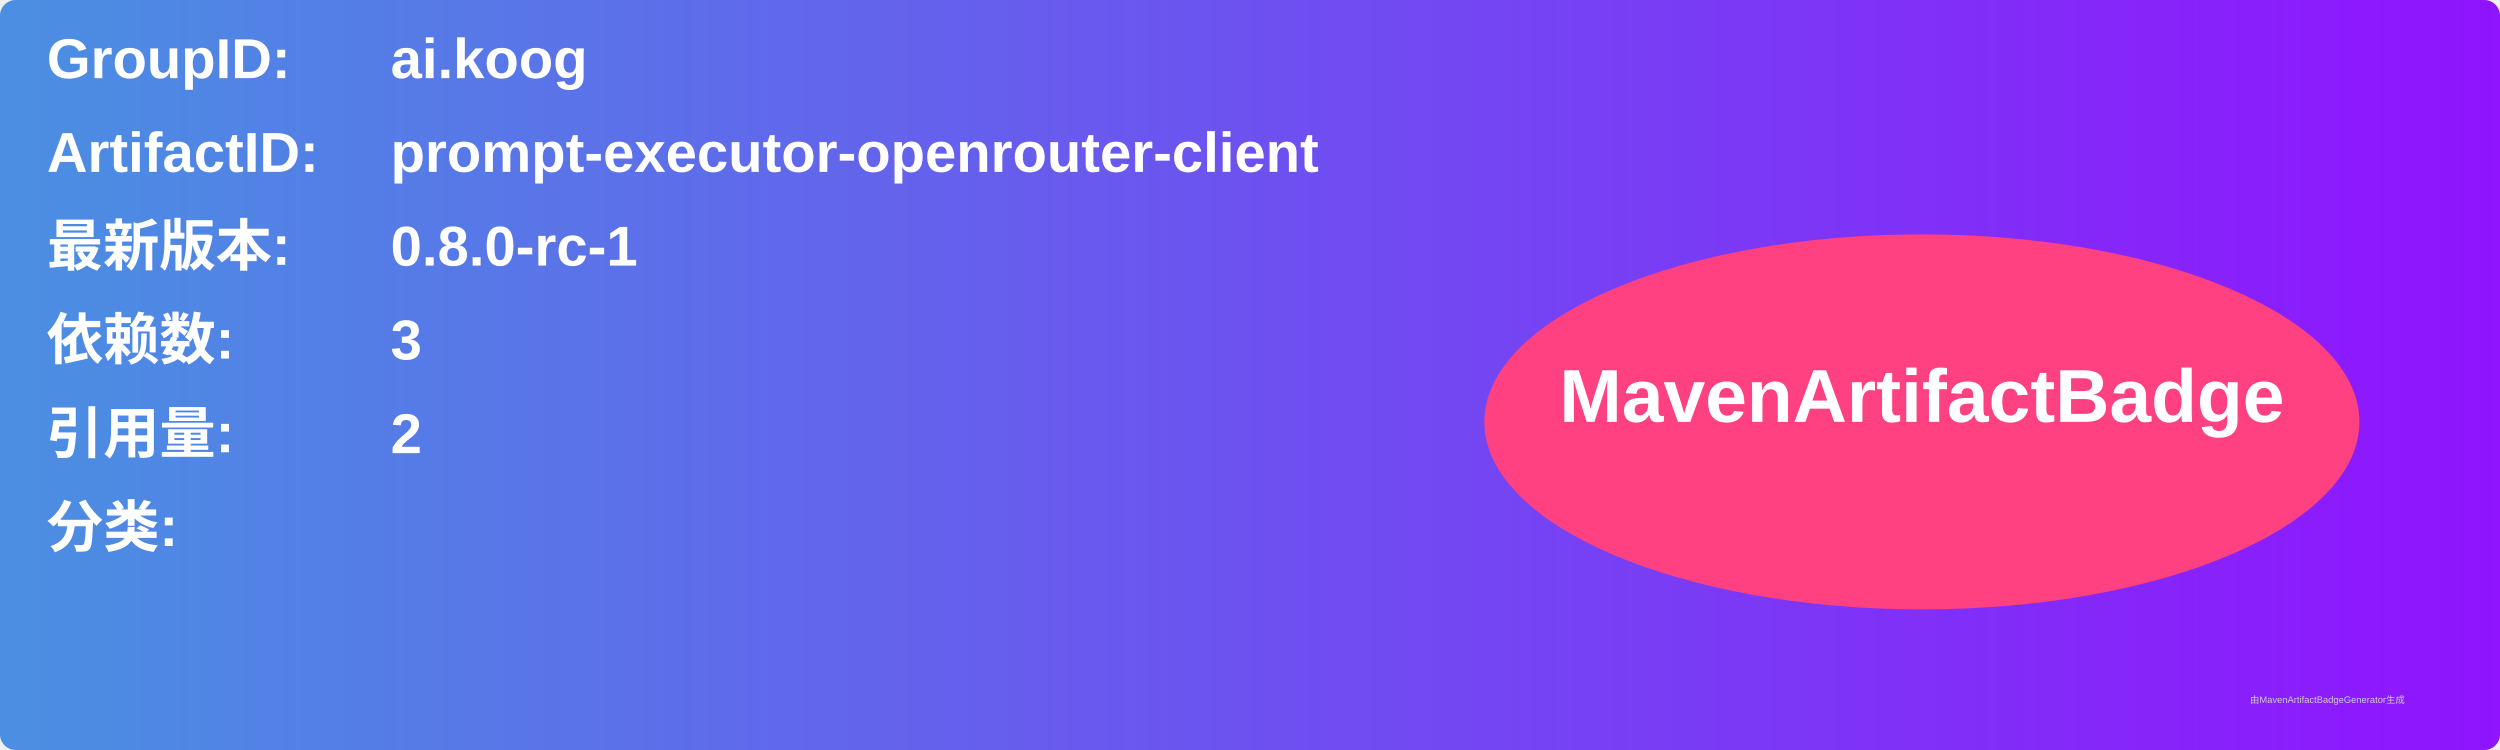
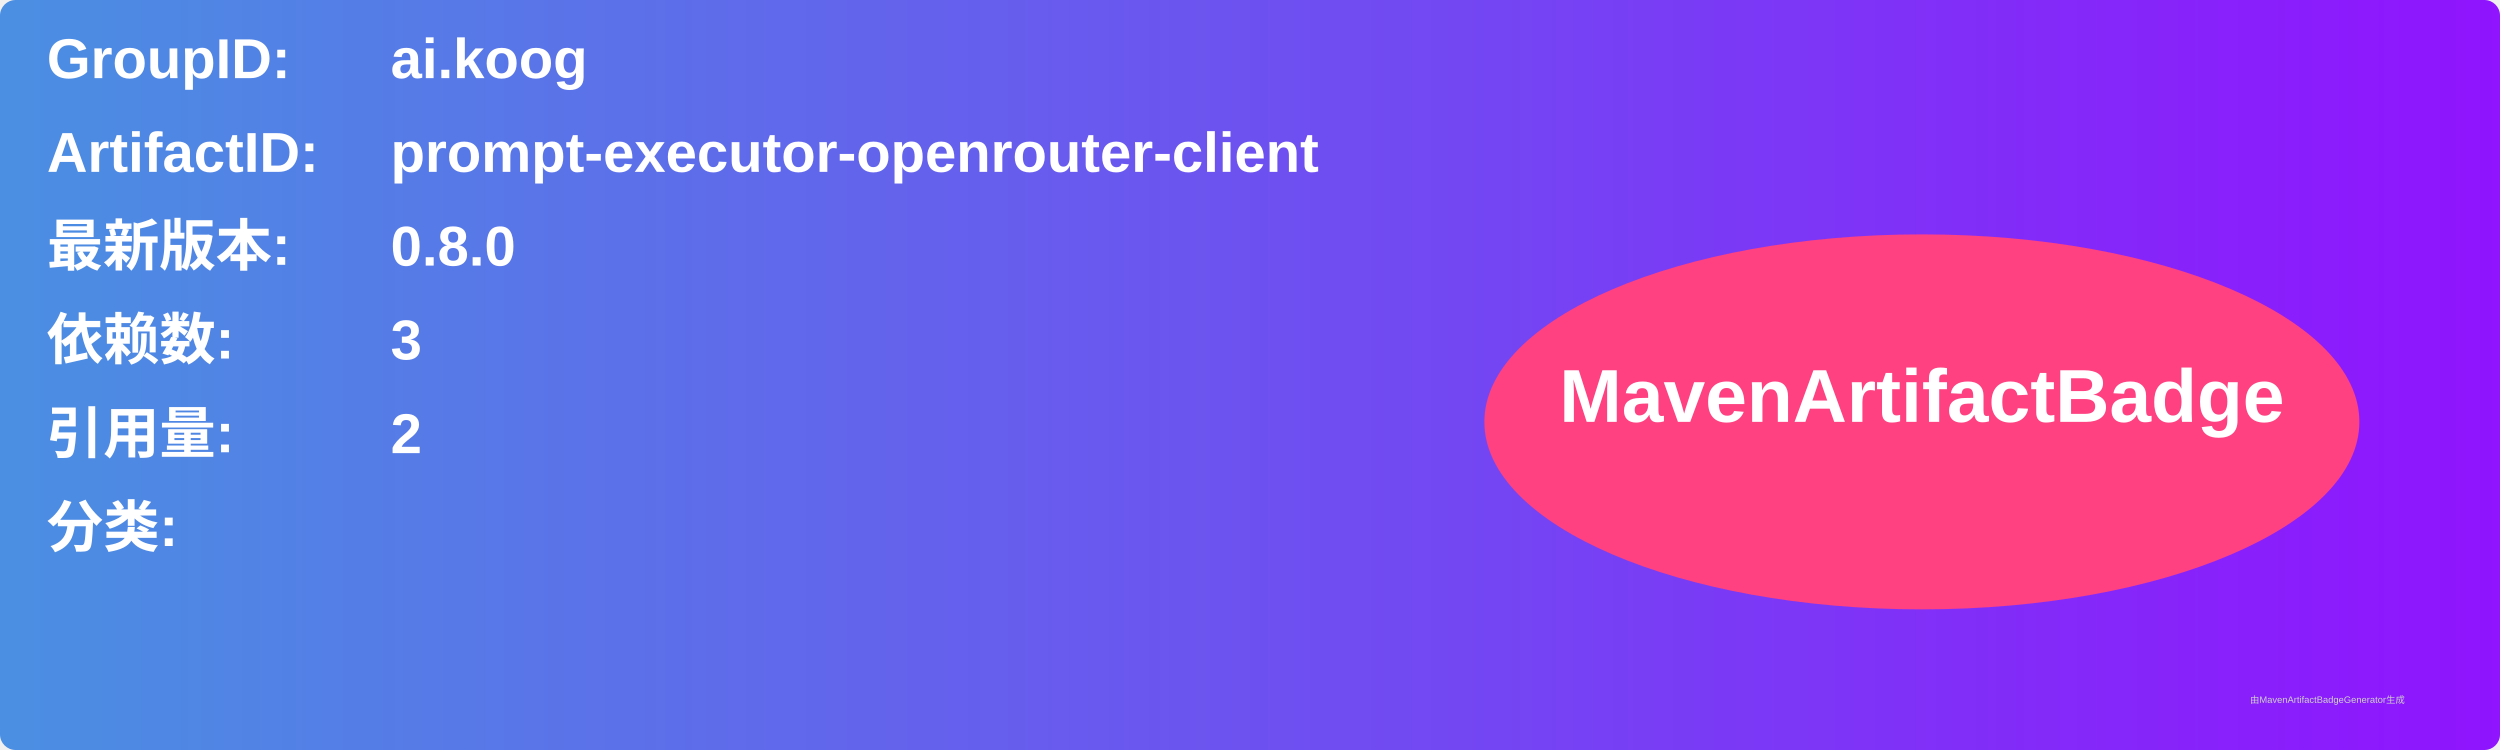
<svg xmlns="http://www.w3.org/2000/svg" width="800" height="240" viewBox="0 0 800 240">
  <linearGradient id="grad" x1="0%" y1="0%" x2="100%" y2="0%">
    <stop offset="0%" stop-color="#4a90e2" />
    <stop offset="100%" stop-color="#9013fe" />
  </linearGradient>
  <rect width="100%" height="100%" rx="5" ry="5" fill="url(#grad)" />
  <g transform="translate(15, 15)">
    <text x="0" y="10" font-family="Arial" font-size="18" fill="white" font-weight="bold" width="260">GroupID:</text>
    <text x="110" y="10" font-family="Arial" font-size="18" fill="white" font-weight="bold" width="460">ai.koog</text>
    <text x="0" y="40" font-family="Arial" font-size="18" fill="white" font-weight="bold" width="260">ArtifactID:</text>
    <text x="110" y="40" font-family="Arial" font-size="18" fill="white" font-weight="bold" width="460">prompt-executor-openrouter-client</text>
    <text x="0" y="70" font-family="Arial" font-size="18" fill="white" font-weight="bold">最新版本:</text>
    <text x="110" y="70" font-family="Arial" font-size="18" fill="white" font-weight="bold">
-       <tspan font-weight="bold">0.8.0-rc-1</tspan>
+       <tspan font-weight="bold">0.8.0</tspan>
    </text>
    <text x="0" y="100" font-family="Arial" font-size="18" fill="white" font-weight="bold">依赖数: </text>
    <text x="110" y="100" font-family="Arial" font-size="18" fill="white">
      <tspan font-weight="bold">3</tspan>
    </text>
    <text x="0" y="130" font-family="Arial" font-size="18" fill="white" font-weight="bold">引用量: </text>
    <text x="110" y="130" font-family="Arial" font-size="18" fill="white">
      <tspan font-weight="bold">2</tspan>
    </text>
    <text x="0" y="160" font-family="Arial" font-size="18" fill="white" font-weight="bold">分类:</text>
    <text x="10" y="190" font-family="Arial" font-size="10" fill="white">
      <tspan font-weight="bold" />
    </text>
    <ellipse cx="600" cy="120" rx="140" ry="60" fill="#ff4081" />
    <text x="600" y="120" text-anchor="middle" font-family="Arial" font-size="24" fill="white" font-weight="bold">MavenArtifactBadge</text>
  </g>
  <text x="720" y="225" font-family="Arial" font-size="3" fill="#d0d0d0">由MavenArtifactBadgeGenerator生成</text>
</svg>
